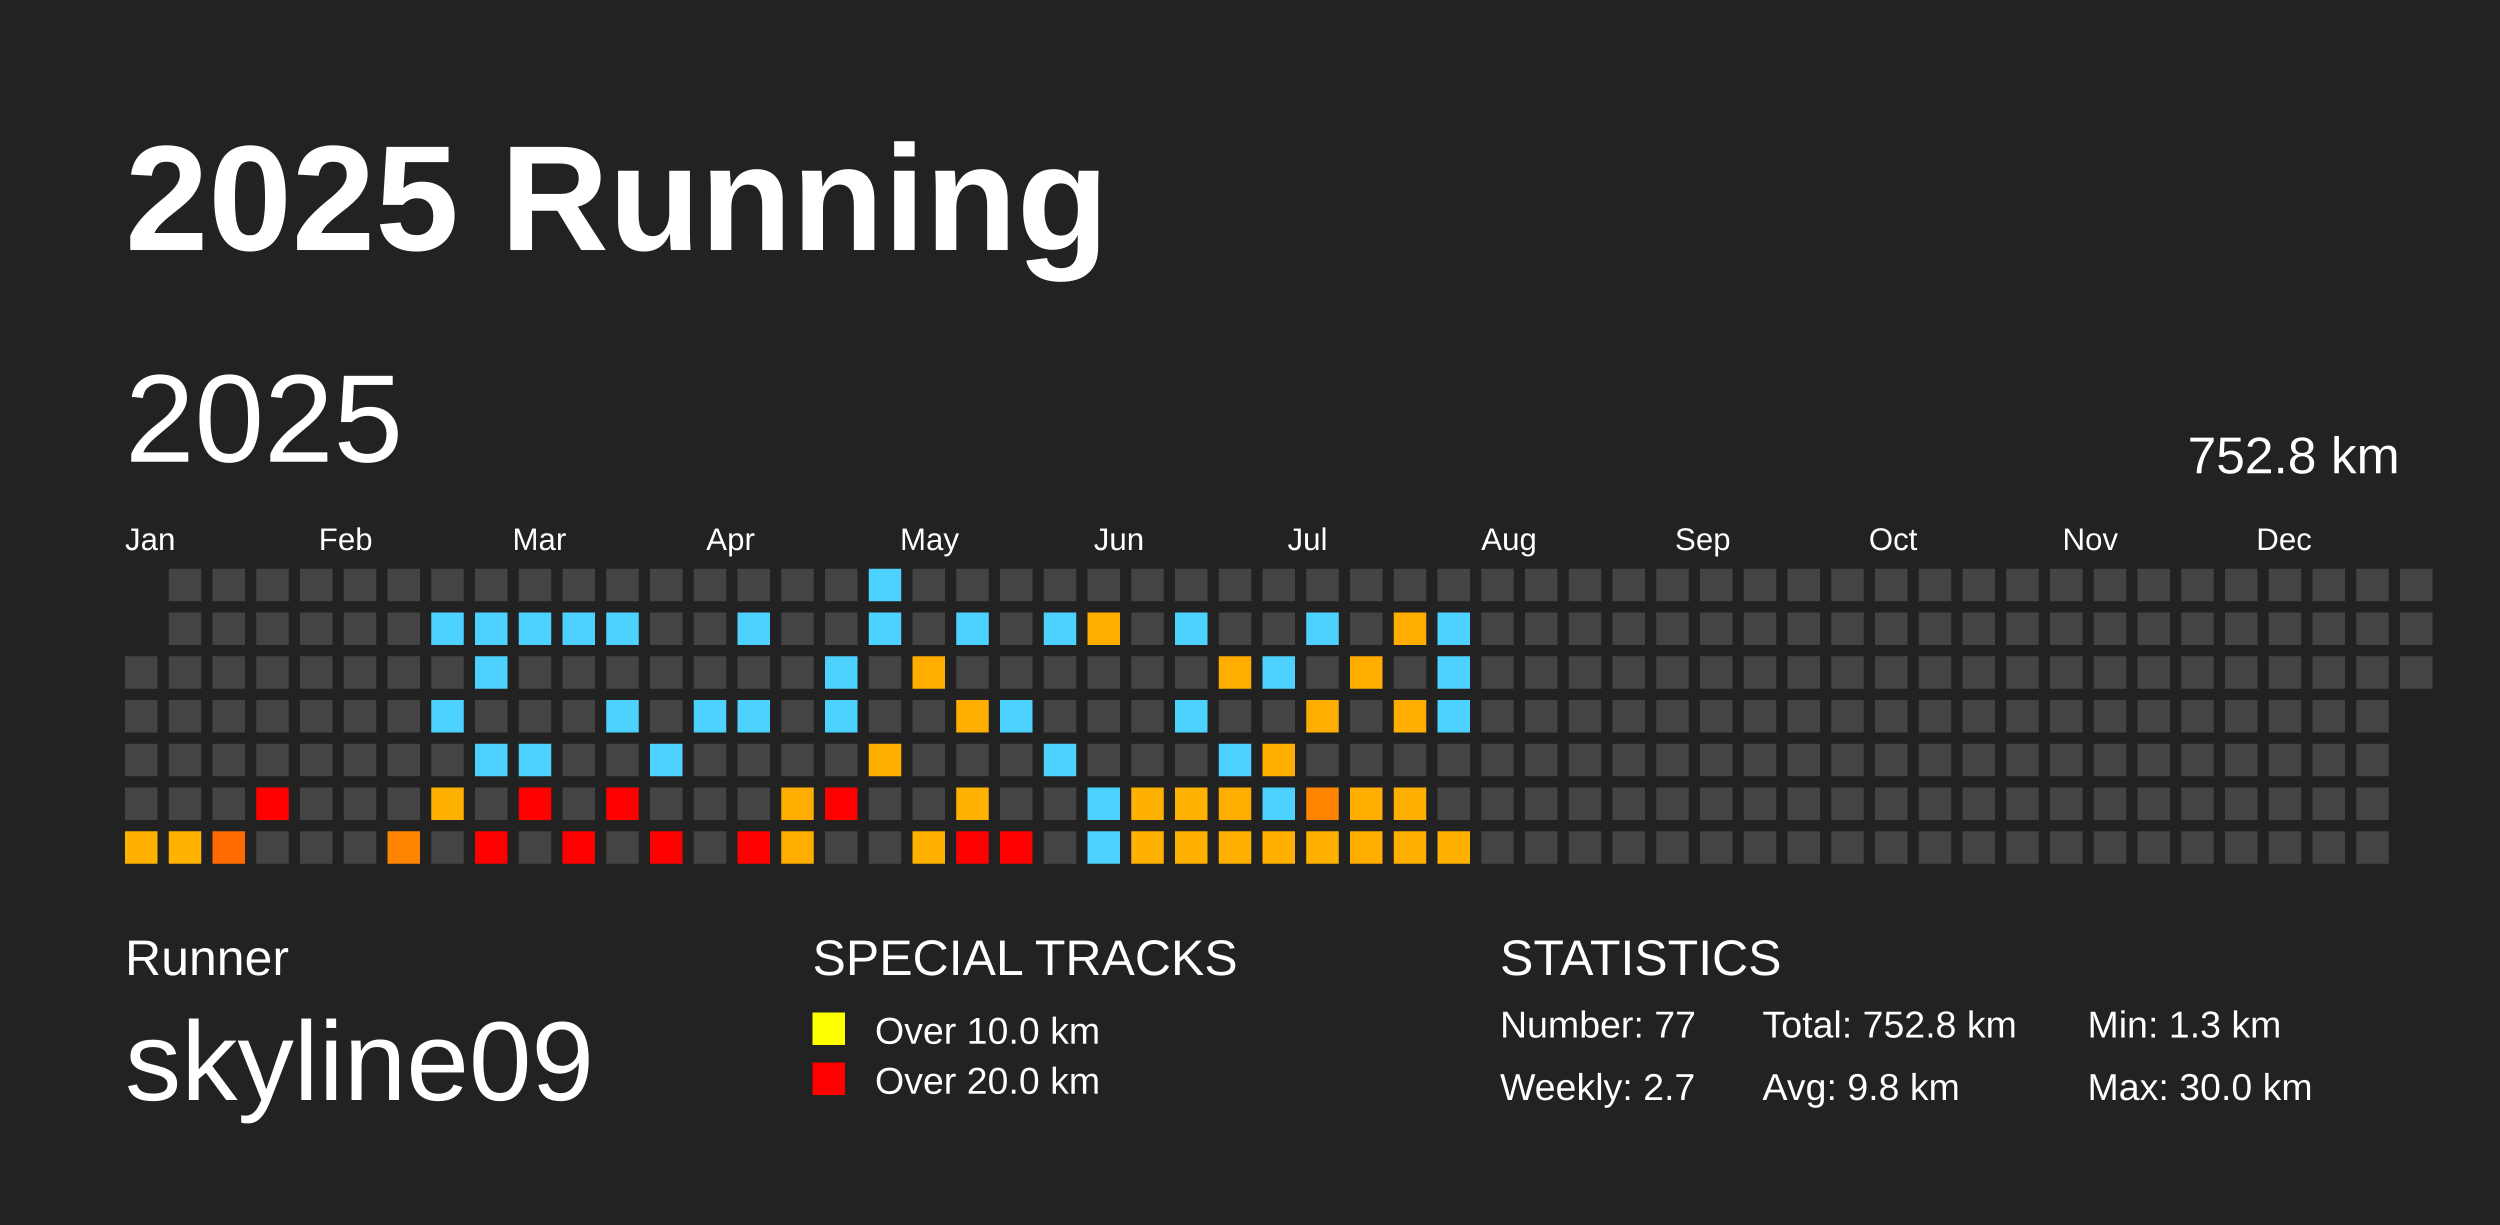
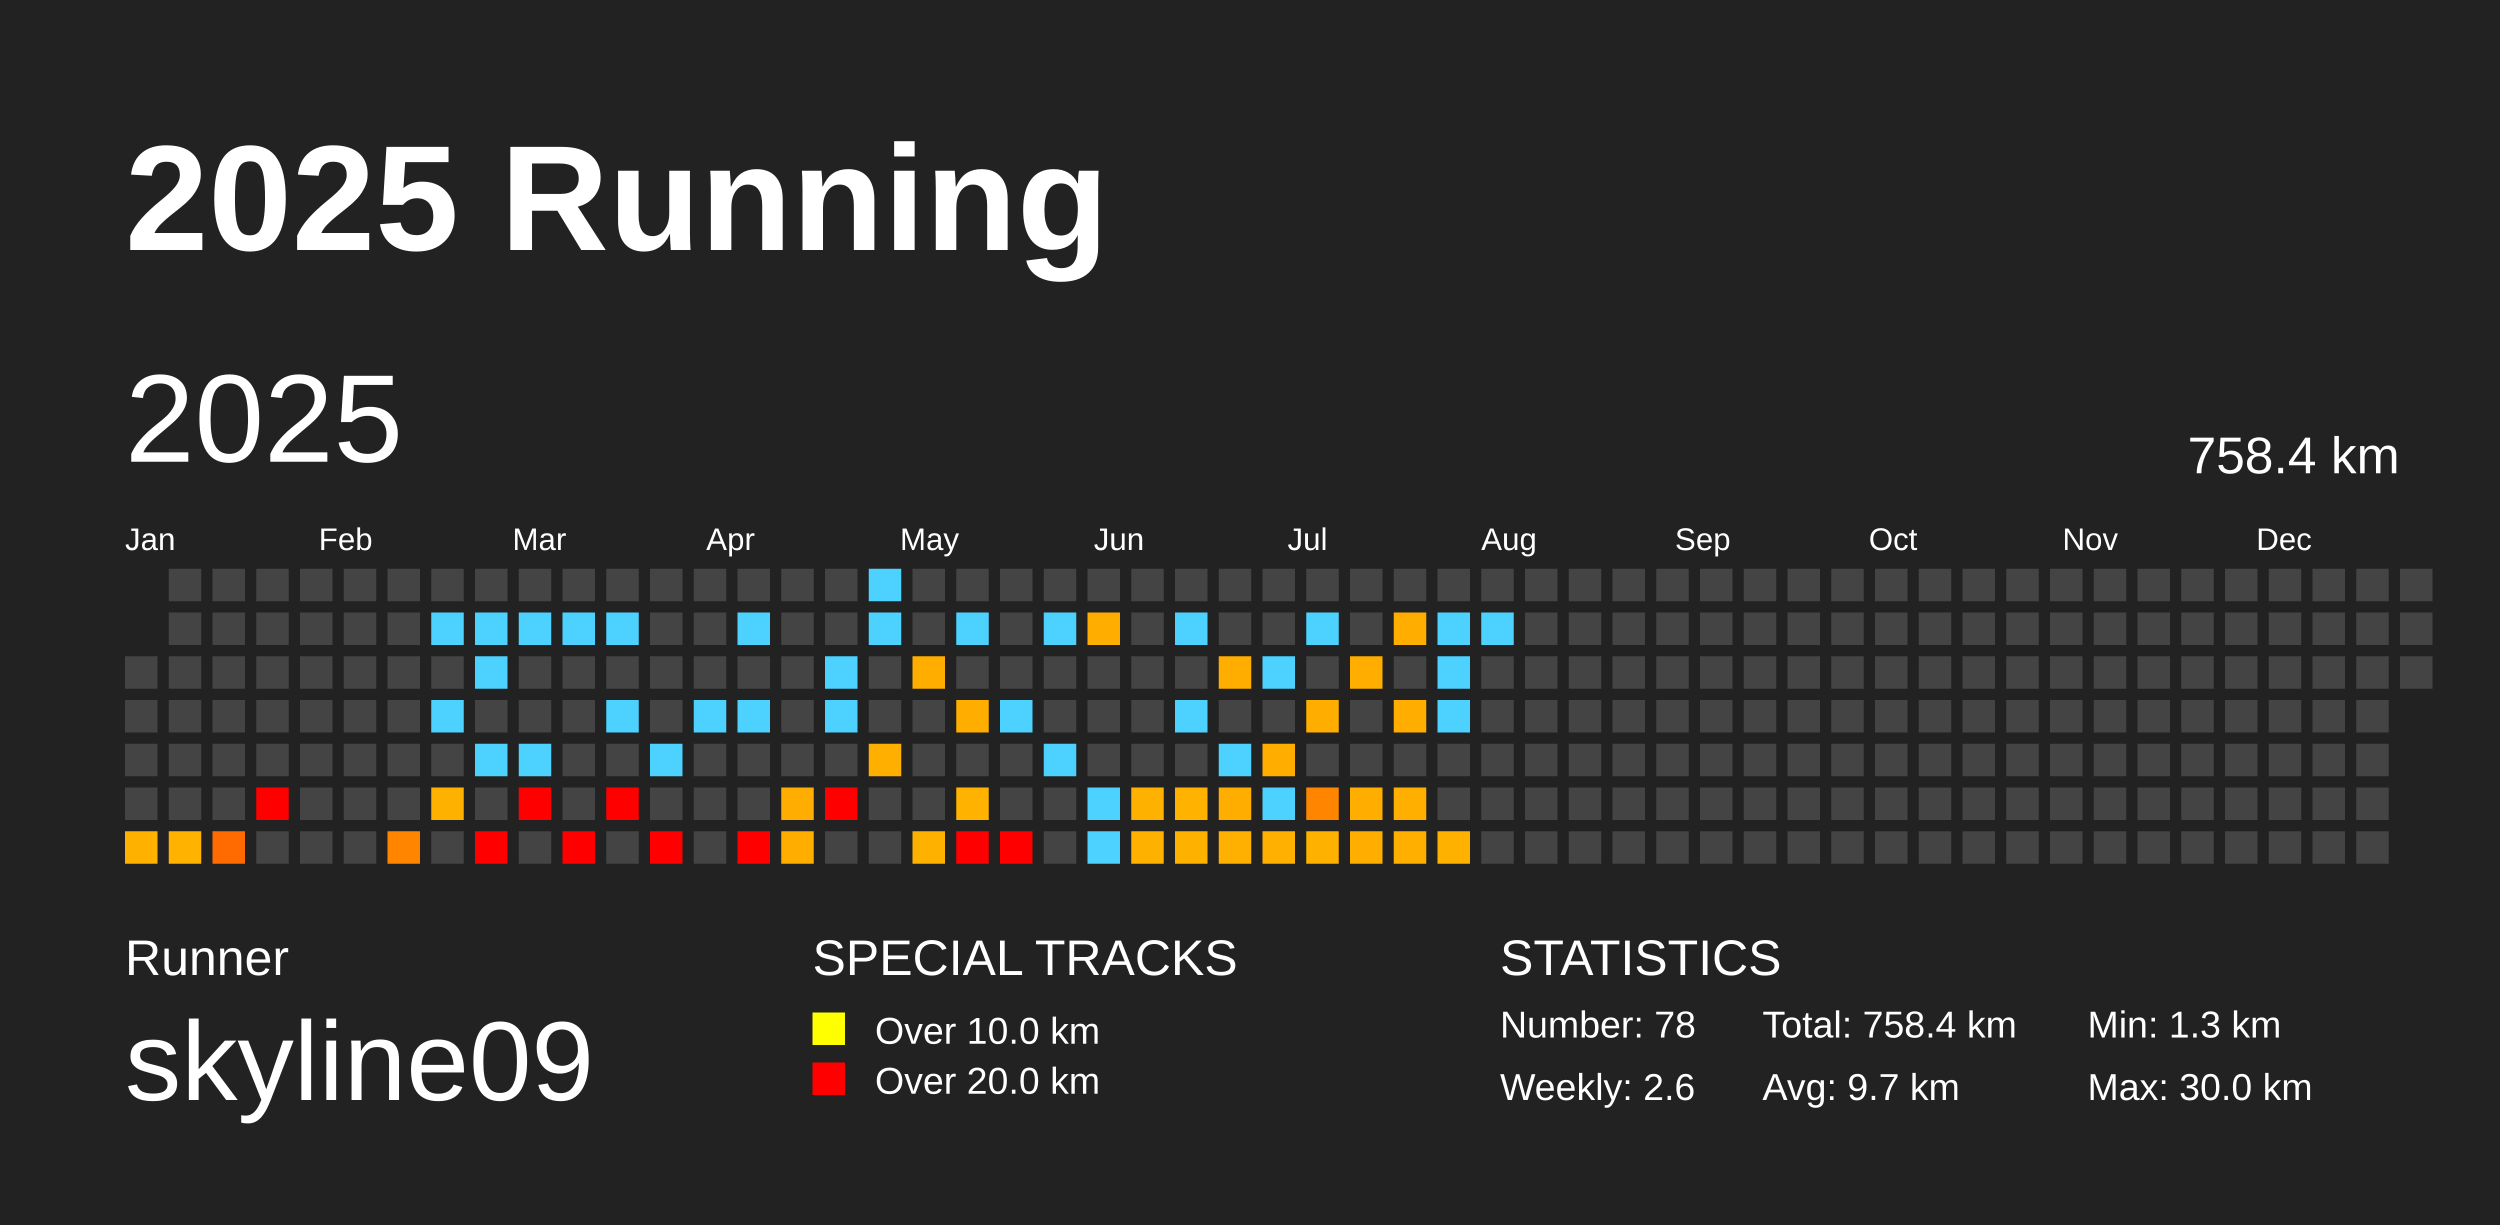
<svg xmlns="http://www.w3.org/2000/svg" baseProfile="full" height="98mm" version="1.1" viewBox="0,0,200,98" width="200mm">
  <defs />
  <rect fill="#222222" height="98" width="200" x="0" y="0" />
  <text fill="#FFFFFF" style="font-size:12px; font-family:Arial; font-weight:bold;" x="10" y="20">2025 Running</text>
  <text fill="#FFFFFF" style="font-size:4px; font-family:Arial" x="10" y="78">Runner</text>
  <text fill="#FFFFFF" style="font-size:9px; font-family:Arial" x="10" y="88">skyline09</text>
  <text fill="#FFFFFF" style="font-size:4px; font-family:Arial" x="65" y="78">SPECIAL TRACKS</text>
  <rect fill="yellow" height="2.6" width="2.6" x="65" y="81" />
  <text fill="#FFFFFF" style="font-size:3px; font-family:Arial" x="70" y="83.5">Over 10.0 km</text>
  <rect fill="red" height="2.6" width="2.6" x="65" y="85" />
  <text fill="#FFFFFF" style="font-size:3px; font-family:Arial" x="70" y="87.5">Over 20.0 km</text>
  <text fill="#FFFFFF" style="font-size:4px; font-family:Arial" x="120" y="78">STATISTICS</text>
-   <text fill="#FFFFFF" style="font-size:3px; font-family:Arial" x="120" y="83">Number: 77</text>
-   <text fill="#FFFFFF" style="font-size:3px; font-family:Arial" x="120" y="88">Weekly: 2.7</text>
-   <text fill="#FFFFFF" style="font-size:3px; font-family:Arial" x="141" y="83">Total: 752.8 km</text>
-   <text fill="#FFFFFF" style="font-size:3px; font-family:Arial" x="141" y="88">Avg: 9.8 km</text>
+   <text fill="#FFFFFF" style="font-size:3px; font-family:Arial" x="120" y="83">Number: 78</text>
+   <text fill="#FFFFFF" style="font-size:3px; font-family:Arial" x="120" y="88">Weekly: 2.6</text>
+   <text fill="#FFFFFF" style="font-size:3px; font-family:Arial" x="141" y="83">Total: 758.4 km</text>
+   <text fill="#FFFFFF" style="font-size:3px; font-family:Arial" x="141" y="88">Avg: 9.7 km</text>
  <text fill="#FFFFFF" style="font-size:3px; font-family:Arial" x="167" y="83">Min: 1.3 km</text>
  <text fill="#FFFFFF" style="font-size:3px; font-family:Arial" x="167" y="88">Max: 30.0 km</text>
  <text dominant-baseline="hanging" fill="#FFFFFF" style="font-size:10.0px; font-family:Arial;" x="10" y="30">2025</text>
-   <text dominant-baseline="hanging" fill="#FFFFFF" style="font-size:4.125px; font-family:Arial;" x="175" y="35">752.8 km</text>
+   <text dominant-baseline="hanging" fill="#FFFFFF" style="font-size:4.125px; font-family:Arial;" x="175" y="35">758.4 km</text>
  <text fill="#FFFFFF" style="font-size:2.5px; font-family:Arial" x="10.0" y="44">Jan</text>
  <text fill="#FFFFFF" style="font-size:2.5px; font-family:Arial" x="25.5" y="44">Feb</text>
  <text fill="#FFFFFF" style="font-size:2.5px; font-family:Arial" x="41.0" y="44">Mar</text>
  <text fill="#FFFFFF" style="font-size:2.5px; font-family:Arial" x="56.5" y="44">Apr</text>
  <text fill="#FFFFFF" style="font-size:2.5px; font-family:Arial" x="72.0" y="44">May</text>
  <text fill="#FFFFFF" style="font-size:2.5px; font-family:Arial" x="87.5" y="44">Jun</text>
  <text fill="#FFFFFF" style="font-size:2.5px; font-family:Arial" x="103.0" y="44">Jul</text>
  <text fill="#FFFFFF" style="font-size:2.5px; font-family:Arial" x="118.5" y="44">Aug</text>
  <text fill="#FFFFFF" style="font-size:2.5px; font-family:Arial" x="134.0" y="44">Sep</text>
  <text fill="#FFFFFF" style="font-size:2.5px; font-family:Arial" x="149.5" y="44">Oct</text>
  <text fill="#FFFFFF" style="font-size:2.5px; font-family:Arial" x="165.0" y="44">Nov</text>
  <text fill="#FFFFFF" style="font-size:2.5px; font-family:Arial" x="180.5" y="44">Dec</text>
  <rect fill="#444444" height="2.6" width="2.6" x="10.0" y="52.5" />
  <rect fill="#444444" height="2.6" width="2.6" x="10.0" y="56.0" />
  <rect fill="#444444" height="2.6" width="2.6" x="10.0" y="59.5" />
  <rect fill="#444444" height="2.6" width="2.6" x="10.0" y="63.0" />
  <rect fill="#ffb100" height="2.6" width="2.6" x="10.0" y="66.5" />
  <rect fill="#444444" height="2.6" width="2.6" x="13.5" y="45.5" />
  <rect fill="#444444" height="2.6" width="2.6" x="13.5" y="49.0" />
  <rect fill="#444444" height="2.6" width="2.6" x="13.5" y="52.5" />
  <rect fill="#444444" height="2.6" width="2.6" x="13.5" y="56.0" />
  <rect fill="#444444" height="2.6" width="2.6" x="13.5" y="59.5" />
  <rect fill="#444444" height="2.6" width="2.6" x="13.5" y="63.0" />
  <rect fill="#ffb200" height="2.6" width="2.6" x="13.5" y="66.5" />
  <rect fill="#444444" height="2.6" width="2.6" x="17.0" y="45.5" />
  <rect fill="#444444" height="2.6" width="2.6" x="17.0" y="49.0" />
  <rect fill="#444444" height="2.6" width="2.6" x="17.0" y="52.5" />
  <rect fill="#444444" height="2.6" width="2.6" x="17.0" y="56.0" />
  <rect fill="#444444" height="2.6" width="2.6" x="17.0" y="59.5" />
  <rect fill="#444444" height="2.6" width="2.6" x="17.0" y="63.0" />
  <rect fill="#ff6b00" height="2.6" width="2.6" x="17.0" y="66.5" />
  <rect fill="#444444" height="2.6" width="2.6" x="20.5" y="45.5" />
  <rect fill="#444444" height="2.6" width="2.6" x="20.5" y="49.0" />
  <rect fill="#444444" height="2.6" width="2.6" x="20.5" y="52.5" />
  <rect fill="#444444" height="2.6" width="2.6" x="20.5" y="56.0" />
  <rect fill="#444444" height="2.6" width="2.6" x="20.5" y="59.5" />
  <rect fill="red" height="2.6" width="2.6" x="20.5" y="63.0" />
  <rect fill="#444444" height="2.6" width="2.6" x="20.5" y="66.5" />
  <rect fill="#444444" height="2.6" width="2.6" x="24.0" y="45.5" />
  <rect fill="#444444" height="2.6" width="2.6" x="24.0" y="49.0" />
  <rect fill="#444444" height="2.6" width="2.6" x="24.0" y="52.5" />
  <rect fill="#444444" height="2.6" width="2.6" x="24.0" y="56.0" />
  <rect fill="#444444" height="2.6" width="2.6" x="24.0" y="59.5" />
  <rect fill="#444444" height="2.6" width="2.6" x="24.0" y="63.0" />
  <rect fill="#444444" height="2.6" width="2.6" x="24.0" y="66.5" />
  <rect fill="#444444" height="2.6" width="2.6" x="27.5" y="45.5" />
  <rect fill="#444444" height="2.6" width="2.6" x="27.5" y="49.0" />
  <rect fill="#444444" height="2.6" width="2.6" x="27.5" y="52.5" />
  <rect fill="#444444" height="2.6" width="2.6" x="27.5" y="56.0" />
  <rect fill="#444444" height="2.6" width="2.6" x="27.5" y="59.5" />
  <rect fill="#444444" height="2.6" width="2.6" x="27.5" y="63.0" />
  <rect fill="#444444" height="2.6" width="2.6" x="27.5" y="66.5" />
  <rect fill="#444444" height="2.6" width="2.6" x="31.0" y="45.5" />
  <rect fill="#444444" height="2.6" width="2.6" x="31.0" y="49.0" />
  <rect fill="#444444" height="2.6" width="2.6" x="31.0" y="52.5" />
  <rect fill="#444444" height="2.6" width="2.6" x="31.0" y="56.0" />
  <rect fill="#444444" height="2.6" width="2.6" x="31.0" y="59.5" />
  <rect fill="#444444" height="2.6" width="2.6" x="31.0" y="63.0" />
  <rect fill="#ff8500" height="2.6" width="2.6" x="31.0" y="66.5" />
  <rect fill="#444444" height="2.6" width="2.6" x="34.5" y="45.5" />
  <rect fill="#4dd2ff" height="2.6" width="2.6" x="34.5" y="49.0" />
  <rect fill="#444444" height="2.6" width="2.6" x="34.5" y="52.5" />
  <rect fill="#4dd2ff" height="2.6" width="2.6" x="34.5" y="56.0" />
  <rect fill="#444444" height="2.6" width="2.6" x="34.5" y="59.5" />
  <rect fill="#ffb100" height="2.6" width="2.6" x="34.5" y="63.0" />
  <rect fill="#444444" height="2.6" width="2.6" x="34.5" y="66.5" />
  <rect fill="#444444" height="2.6" width="2.6" x="38.0" y="45.5" />
  <rect fill="#4dd2ff" height="2.6" width="2.6" x="38.0" y="49.0" />
  <rect fill="#4dd2ff" height="2.6" width="2.6" x="38.0" y="52.5" />
  <rect fill="#444444" height="2.6" width="2.6" x="38.0" y="56.0" />
  <rect fill="#4dd2ff" height="2.6" width="2.6" x="38.0" y="59.5" />
  <rect fill="#444444" height="2.6" width="2.6" x="38.0" y="63.0" />
  <rect fill="red" height="2.6" width="2.6" x="38.0" y="66.5" />
  <rect fill="#444444" height="2.6" width="2.6" x="41.5" y="45.5" />
  <rect fill="#4dd2ff" height="2.6" width="2.6" x="41.5" y="49.0" />
  <rect fill="#444444" height="2.6" width="2.6" x="41.5" y="52.5" />
  <rect fill="#444444" height="2.6" width="2.6" x="41.5" y="56.0" />
  <rect fill="#4dd2ff" height="2.6" width="2.6" x="41.5" y="59.5" />
  <rect fill="red" height="2.6" width="2.6" x="41.5" y="63.0" />
  <rect fill="#444444" height="2.6" width="2.6" x="41.5" y="66.5" />
  <rect fill="#444444" height="2.6" width="2.6" x="45.0" y="45.5" />
  <rect fill="#4dd2ff" height="2.6" width="2.6" x="45.0" y="49.0" />
  <rect fill="#444444" height="2.6" width="2.6" x="45.0" y="52.5" />
  <rect fill="#444444" height="2.6" width="2.6" x="45.0" y="56.0" />
  <rect fill="#444444" height="2.6" width="2.6" x="45.0" y="59.5" />
  <rect fill="#444444" height="2.6" width="2.6" x="45.0" y="63.0" />
  <rect fill="red" height="2.6" width="2.6" x="45.0" y="66.5" />
  <rect fill="#444444" height="2.6" width="2.6" x="48.5" y="45.5" />
  <rect fill="#4dd2ff" height="2.6" width="2.6" x="48.5" y="49.0" />
  <rect fill="#444444" height="2.6" width="2.6" x="48.5" y="52.5" />
  <rect fill="#4dd2ff" height="2.6" width="2.6" x="48.5" y="56.0" />
  <rect fill="#444444" height="2.6" width="2.6" x="48.5" y="59.5" />
  <rect fill="red" height="2.6" width="2.6" x="48.5" y="63.0" />
  <rect fill="#444444" height="2.6" width="2.6" x="48.5" y="66.5" />
  <rect fill="#444444" height="2.6" width="2.6" x="52.0" y="45.5" />
  <rect fill="#444444" height="2.6" width="2.6" x="52.0" y="49.0" />
  <rect fill="#444444" height="2.6" width="2.6" x="52.0" y="52.5" />
  <rect fill="#444444" height="2.6" width="2.6" x="52.0" y="56.0" />
  <rect fill="#4dd2ff" height="2.6" width="2.6" x="52.0" y="59.5" />
  <rect fill="#444444" height="2.6" width="2.6" x="52.0" y="63.0" />
  <rect fill="red" height="2.6" width="2.6" x="52.0" y="66.5" />
  <rect fill="#444444" height="2.6" width="2.6" x="55.5" y="45.5" />
  <rect fill="#444444" height="2.6" width="2.6" x="55.5" y="49.0" />
  <rect fill="#444444" height="2.6" width="2.6" x="55.5" y="52.5" />
  <rect fill="#4dd2ff" height="2.6" width="2.6" x="55.5" y="56.0" />
  <rect fill="#444444" height="2.6" width="2.6" x="55.5" y="59.5" />
  <rect fill="#444444" height="2.6" width="2.6" x="55.5" y="63.0" />
  <rect fill="#444444" height="2.6" width="2.6" x="55.5" y="66.5" />
  <rect fill="#444444" height="2.6" width="2.6" x="59.0" y="45.5" />
  <rect fill="#4dd2ff" height="2.6" width="2.6" x="59.0" y="49.0" />
  <rect fill="#444444" height="2.6" width="2.6" x="59.0" y="52.5" />
  <rect fill="#4dd2ff" height="2.6" width="2.6" x="59.0" y="56.0" />
  <rect fill="#444444" height="2.6" width="2.6" x="59.0" y="59.5" />
  <rect fill="#444444" height="2.6" width="2.6" x="59.0" y="63.0" />
  <rect fill="red" height="2.6" width="2.6" x="59.0" y="66.5" />
  <rect fill="#444444" height="2.6" width="2.6" x="62.5" y="45.5" />
  <rect fill="#444444" height="2.6" width="2.6" x="62.5" y="49.0" />
  <rect fill="#444444" height="2.6" width="2.6" x="62.5" y="52.5" />
  <rect fill="#444444" height="2.6" width="2.6" x="62.5" y="56.0" />
  <rect fill="#444444" height="2.6" width="2.6" x="62.5" y="59.5" />
  <rect fill="#ffad00" height="2.6" width="2.6" x="62.5" y="63.0" />
  <rect fill="#ffae00" height="2.6" width="2.6" x="62.5" y="66.5" />
  <rect fill="#444444" height="2.6" width="2.6" x="66.0" y="45.5" />
  <rect fill="#444444" height="2.6" width="2.6" x="66.0" y="49.0" />
  <rect fill="#4dd2ff" height="2.6" width="2.6" x="66.0" y="52.5" />
  <rect fill="#4dd2ff" height="2.6" width="2.6" x="66.0" y="56.0" />
  <rect fill="#444444" height="2.6" width="2.6" x="66.0" y="59.5" />
  <rect fill="red" height="2.6" width="2.6" x="66.0" y="63.0" />
  <rect fill="#444444" height="2.6" width="2.6" x="66.0" y="66.5" />
  <rect fill="#4dd2ff" height="2.6" width="2.6" x="69.5" y="45.5" />
  <rect fill="#4dd2ff" height="2.6" width="2.6" x="69.5" y="49.0" />
  <rect fill="#444444" height="2.6" width="2.6" x="69.5" y="52.5" />
  <rect fill="#444444" height="2.6" width="2.6" x="69.5" y="56.0" />
  <rect fill="#ffaf00" height="2.6" width="2.6" x="69.5" y="59.5" />
  <rect fill="#444444" height="2.6" width="2.6" x="69.5" y="63.0" />
  <rect fill="#444444" height="2.6" width="2.6" x="69.5" y="66.5" />
  <rect fill="#444444" height="2.6" width="2.6" x="73.0" y="45.5" />
  <rect fill="#444444" height="2.6" width="2.6" x="73.0" y="49.0" />
  <rect fill="#ffae00" height="2.6" width="2.6" x="73.0" y="52.5" />
  <rect fill="#444444" height="2.6" width="2.6" x="73.0" y="56.0" />
  <rect fill="#444444" height="2.6" width="2.6" x="73.0" y="59.5" />
  <rect fill="#444444" height="2.6" width="2.6" x="73.0" y="63.0" />
  <rect fill="#ffb100" height="2.6" width="2.6" x="73.0" y="66.5" />
  <rect fill="#444444" height="2.6" width="2.6" x="76.5" y="45.5" />
  <rect fill="#4dd2ff" height="2.6" width="2.6" x="76.5" y="49.0" />
  <rect fill="#444444" height="2.6" width="2.6" x="76.5" y="52.5" />
  <rect fill="#ffae00" height="2.6" width="2.6" x="76.5" y="56.0" />
  <rect fill="#444444" height="2.6" width="2.6" x="76.5" y="59.5" />
  <rect fill="#ffb200" height="2.6" width="2.6" x="76.5" y="63.0" />
  <rect fill="red" height="2.6" width="2.6" x="76.5" y="66.5" />
  <rect fill="#444444" height="2.6" width="2.6" x="80.0" y="45.5" />
  <rect fill="#444444" height="2.6" width="2.6" x="80.0" y="49.0" />
  <rect fill="#444444" height="2.6" width="2.6" x="80.0" y="52.5" />
  <rect fill="#4dd2ff" height="2.6" width="2.6" x="80.0" y="56.0" />
  <rect fill="#444444" height="2.6" width="2.6" x="80.0" y="59.5" />
  <rect fill="#444444" height="2.6" width="2.6" x="80.0" y="63.0" />
  <rect fill="red" height="2.6" width="2.6" x="80.0" y="66.5" />
  <rect fill="#444444" height="2.6" width="2.6" x="83.5" y="45.5" />
  <rect fill="#4dd2ff" height="2.6" width="2.6" x="83.5" y="49.0" />
  <rect fill="#444444" height="2.6" width="2.6" x="83.5" y="52.5" />
  <rect fill="#444444" height="2.6" width="2.6" x="83.5" y="56.0" />
  <rect fill="#4dd2ff" height="2.6" width="2.6" x="83.5" y="59.5" />
  <rect fill="#444444" height="2.6" width="2.6" x="83.5" y="63.0" />
  <rect fill="#444444" height="2.6" width="2.6" x="83.5" y="66.5" />
  <rect fill="#444444" height="2.6" width="2.6" x="87.0" y="45.5" />
  <rect fill="#ffae00" height="2.6" width="2.6" x="87.0" y="49.0" />
  <rect fill="#444444" height="2.6" width="2.6" x="87.0" y="52.5" />
  <rect fill="#444444" height="2.6" width="2.6" x="87.0" y="56.0" />
  <rect fill="#444444" height="2.6" width="2.6" x="87.0" y="59.5" />
  <rect fill="#4dd2ff" height="2.6" width="2.6" x="87.0" y="63.0" />
  <rect fill="#4dd2ff" height="2.6" width="2.6" x="87.0" y="66.5" />
  <rect fill="#444444" height="2.6" width="2.6" x="90.5" y="45.5" />
  <rect fill="#444444" height="2.6" width="2.6" x="90.5" y="49.0" />
  <rect fill="#444444" height="2.6" width="2.6" x="90.5" y="52.5" />
  <rect fill="#444444" height="2.6" width="2.6" x="90.5" y="56.0" />
  <rect fill="#444444" height="2.6" width="2.6" x="90.5" y="59.5" />
  <rect fill="#ffb100" height="2.6" width="2.6" x="90.5" y="63.0" />
  <rect fill="#ffb100" height="2.6" width="2.6" x="90.5" y="66.5" />
  <rect fill="#444444" height="2.6" width="2.6" x="94.0" y="45.5" />
  <rect fill="#4dd2ff" height="2.6" width="2.6" x="94.0" y="49.0" />
  <rect fill="#444444" height="2.6" width="2.6" x="94.0" y="52.5" />
  <rect fill="#4dd2ff" height="2.6" width="2.6" x="94.0" y="56.0" />
  <rect fill="#444444" height="2.6" width="2.6" x="94.0" y="59.5" />
  <rect fill="#ffb200" height="2.6" width="2.6" x="94.0" y="63.0" />
  <rect fill="#ffb100" height="2.6" width="2.6" x="94.0" y="66.5" />
  <rect fill="#444444" height="2.6" width="2.6" x="97.5" y="45.5" />
  <rect fill="#444444" height="2.6" width="2.6" x="97.5" y="49.0" />
  <rect fill="#ffae00" height="2.6" width="2.6" x="97.5" y="52.5" />
  <rect fill="#444444" height="2.6" width="2.6" x="97.5" y="56.0" />
  <rect fill="#4dd2ff" height="2.6" width="2.6" x="97.5" y="59.5" />
  <rect fill="#ffae00" height="2.6" width="2.6" x="97.5" y="63.0" />
  <rect fill="#ffb000" height="2.6" width="2.6" x="97.5" y="66.5" />
  <rect fill="#444444" height="2.6" width="2.6" x="101.0" y="45.5" />
  <rect fill="#444444" height="2.6" width="2.6" x="101.0" y="49.0" />
  <rect fill="#4dd2ff" height="2.6" width="2.6" x="101.0" y="52.5" />
  <rect fill="#444444" height="2.6" width="2.6" x="101.0" y="56.0" />
  <rect fill="#ffae00" height="2.6" width="2.6" x="101.0" y="59.5" />
  <rect fill="#4dd2ff" height="2.6" width="2.6" x="101.0" y="63.0" />
  <rect fill="#ffb000" height="2.6" width="2.6" x="101.0" y="66.5" />
  <rect fill="#444444" height="2.6" width="2.6" x="104.5" y="45.5" />
  <rect fill="#4dd2ff" height="2.6" width="2.6" x="104.5" y="49.0" />
  <rect fill="#444444" height="2.6" width="2.6" x="104.5" y="52.5" />
  <rect fill="#ffae00" height="2.6" width="2.6" x="104.5" y="56.0" />
  <rect fill="#444444" height="2.6" width="2.6" x="104.5" y="59.5" />
  <rect fill="#ff8500" height="2.6" width="2.6" x="104.5" y="63.0" />
  <rect fill="#ffb100" height="2.6" width="2.6" x="104.5" y="66.5" />
  <rect fill="#444444" height="2.6" width="2.6" x="108.0" y="45.5" />
  <rect fill="#444444" height="2.6" width="2.6" x="108.0" y="49.0" />
  <rect fill="#ffae00" height="2.6" width="2.6" x="108.0" y="52.5" />
  <rect fill="#444444" height="2.6" width="2.6" x="108.0" y="56.0" />
  <rect fill="#444444" height="2.6" width="2.6" x="108.0" y="59.5" />
  <rect fill="#ffae00" height="2.6" width="2.6" x="108.0" y="63.0" />
  <rect fill="#ffae00" height="2.6" width="2.6" x="108.0" y="66.5" />
  <rect fill="#444444" height="2.6" width="2.6" x="111.5" y="45.5" />
  <rect fill="#ffae00" height="2.6" width="2.6" x="111.5" y="49.0" />
  <rect fill="#444444" height="2.6" width="2.6" x="111.5" y="52.5" />
  <rect fill="#ffae00" height="2.6" width="2.6" x="111.5" y="56.0" />
  <rect fill="#444444" height="2.6" width="2.6" x="111.5" y="59.5" />
  <rect fill="#ffaf00" height="2.6" width="2.6" x="111.5" y="63.0" />
  <rect fill="#ffaf00" height="2.6" width="2.6" x="111.5" y="66.5" />
  <rect fill="#444444" height="2.6" width="2.6" x="115.0" y="45.5" />
  <rect fill="#4dd2ff" height="2.6" width="2.6" x="115.0" y="49.0" />
  <rect fill="#4dd2ff" height="2.6" width="2.6" x="115.0" y="52.5" />
  <rect fill="#4dd2ff" height="2.6" width="2.6" x="115.0" y="56.0" />
  <rect fill="#444444" height="2.6" width="2.6" x="115.0" y="59.5" />
  <rect fill="#444444" height="2.6" width="2.6" x="115.0" y="63.0" />
  <rect fill="#ffb100" height="2.6" width="2.6" x="115.0" y="66.5" />
  <rect fill="#444444" height="2.6" width="2.6" x="118.5" y="45.5" />
-   <rect fill="#444444" height="2.6" width="2.6" x="118.5" y="49.0" />
+   <rect fill="#4dd2ff" height="2.6" width="2.6" x="118.5" y="49.0" />
  <rect fill="#444444" height="2.6" width="2.6" x="118.5" y="52.5" />
  <rect fill="#444444" height="2.6" width="2.6" x="118.5" y="56.0" />
  <rect fill="#444444" height="2.6" width="2.6" x="118.5" y="59.5" />
  <rect fill="#444444" height="2.6" width="2.6" x="118.5" y="63.0" />
  <rect fill="#444444" height="2.6" width="2.6" x="118.5" y="66.5" />
  <rect fill="#444444" height="2.6" width="2.6" x="122.0" y="45.5" />
  <rect fill="#444444" height="2.6" width="2.6" x="122.0" y="49.0" />
  <rect fill="#444444" height="2.6" width="2.6" x="122.0" y="52.5" />
  <rect fill="#444444" height="2.6" width="2.6" x="122.0" y="56.0" />
  <rect fill="#444444" height="2.6" width="2.6" x="122.0" y="59.5" />
  <rect fill="#444444" height="2.6" width="2.6" x="122.0" y="63.0" />
  <rect fill="#444444" height="2.6" width="2.6" x="122.0" y="66.5" />
  <rect fill="#444444" height="2.6" width="2.6" x="125.5" y="45.5" />
  <rect fill="#444444" height="2.6" width="2.6" x="125.5" y="49.0" />
  <rect fill="#444444" height="2.6" width="2.6" x="125.5" y="52.5" />
  <rect fill="#444444" height="2.6" width="2.6" x="125.5" y="56.0" />
  <rect fill="#444444" height="2.6" width="2.6" x="125.5" y="59.5" />
  <rect fill="#444444" height="2.6" width="2.6" x="125.5" y="63.0" />
  <rect fill="#444444" height="2.6" width="2.6" x="125.5" y="66.5" />
  <rect fill="#444444" height="2.6" width="2.6" x="129.0" y="45.5" />
  <rect fill="#444444" height="2.6" width="2.6" x="129.0" y="49.0" />
  <rect fill="#444444" height="2.6" width="2.6" x="129.0" y="52.5" />
  <rect fill="#444444" height="2.6" width="2.6" x="129.0" y="56.0" />
  <rect fill="#444444" height="2.6" width="2.6" x="129.0" y="59.5" />
  <rect fill="#444444" height="2.6" width="2.6" x="129.0" y="63.0" />
  <rect fill="#444444" height="2.6" width="2.6" x="129.0" y="66.5" />
  <rect fill="#444444" height="2.6" width="2.6" x="132.5" y="45.5" />
  <rect fill="#444444" height="2.6" width="2.6" x="132.5" y="49.0" />
  <rect fill="#444444" height="2.6" width="2.6" x="132.5" y="52.5" />
  <rect fill="#444444" height="2.6" width="2.6" x="132.5" y="56.0" />
  <rect fill="#444444" height="2.6" width="2.6" x="132.5" y="59.5" />
  <rect fill="#444444" height="2.6" width="2.6" x="132.5" y="63.0" />
  <rect fill="#444444" height="2.6" width="2.6" x="132.5" y="66.5" />
  <rect fill="#444444" height="2.6" width="2.6" x="136.0" y="45.5" />
  <rect fill="#444444" height="2.6" width="2.6" x="136.0" y="49.0" />
  <rect fill="#444444" height="2.6" width="2.6" x="136.0" y="52.5" />
  <rect fill="#444444" height="2.6" width="2.6" x="136.0" y="56.0" />
  <rect fill="#444444" height="2.6" width="2.6" x="136.0" y="59.5" />
  <rect fill="#444444" height="2.6" width="2.6" x="136.0" y="63.0" />
  <rect fill="#444444" height="2.6" width="2.6" x="136.0" y="66.5" />
  <rect fill="#444444" height="2.6" width="2.6" x="139.5" y="45.5" />
  <rect fill="#444444" height="2.6" width="2.6" x="139.5" y="49.0" />
  <rect fill="#444444" height="2.6" width="2.6" x="139.5" y="52.5" />
  <rect fill="#444444" height="2.6" width="2.6" x="139.5" y="56.0" />
  <rect fill="#444444" height="2.6" width="2.6" x="139.5" y="59.5" />
  <rect fill="#444444" height="2.6" width="2.6" x="139.5" y="63.0" />
  <rect fill="#444444" height="2.6" width="2.6" x="139.5" y="66.5" />
  <rect fill="#444444" height="2.6" width="2.6" x="143.0" y="45.5" />
  <rect fill="#444444" height="2.6" width="2.6" x="143.0" y="49.0" />
  <rect fill="#444444" height="2.6" width="2.6" x="143.0" y="52.5" />
  <rect fill="#444444" height="2.6" width="2.6" x="143.0" y="56.0" />
  <rect fill="#444444" height="2.6" width="2.6" x="143.0" y="59.5" />
  <rect fill="#444444" height="2.6" width="2.6" x="143.0" y="63.0" />
  <rect fill="#444444" height="2.6" width="2.6" x="143.0" y="66.5" />
  <rect fill="#444444" height="2.6" width="2.6" x="146.5" y="45.5" />
  <rect fill="#444444" height="2.6" width="2.6" x="146.5" y="49.0" />
  <rect fill="#444444" height="2.6" width="2.6" x="146.5" y="52.5" />
  <rect fill="#444444" height="2.6" width="2.6" x="146.5" y="56.0" />
  <rect fill="#444444" height="2.6" width="2.6" x="146.5" y="59.5" />
  <rect fill="#444444" height="2.6" width="2.6" x="146.5" y="63.0" />
  <rect fill="#444444" height="2.6" width="2.6" x="146.5" y="66.5" />
  <rect fill="#444444" height="2.6" width="2.6" x="150.0" y="45.5" />
  <rect fill="#444444" height="2.6" width="2.6" x="150.0" y="49.0" />
  <rect fill="#444444" height="2.6" width="2.6" x="150.0" y="52.5" />
  <rect fill="#444444" height="2.6" width="2.6" x="150.0" y="56.0" />
  <rect fill="#444444" height="2.6" width="2.6" x="150.0" y="59.5" />
  <rect fill="#444444" height="2.6" width="2.6" x="150.0" y="63.0" />
  <rect fill="#444444" height="2.6" width="2.6" x="150.0" y="66.5" />
  <rect fill="#444444" height="2.6" width="2.6" x="153.5" y="45.5" />
  <rect fill="#444444" height="2.6" width="2.6" x="153.5" y="49.0" />
  <rect fill="#444444" height="2.6" width="2.6" x="153.5" y="52.5" />
  <rect fill="#444444" height="2.6" width="2.6" x="153.5" y="56.0" />
  <rect fill="#444444" height="2.6" width="2.6" x="153.5" y="59.5" />
  <rect fill="#444444" height="2.6" width="2.6" x="153.5" y="63.0" />
  <rect fill="#444444" height="2.6" width="2.6" x="153.5" y="66.5" />
  <rect fill="#444444" height="2.6" width="2.6" x="157.0" y="45.5" />
  <rect fill="#444444" height="2.6" width="2.6" x="157.0" y="49.0" />
  <rect fill="#444444" height="2.6" width="2.6" x="157.0" y="52.5" />
  <rect fill="#444444" height="2.6" width="2.6" x="157.0" y="56.0" />
  <rect fill="#444444" height="2.6" width="2.6" x="157.0" y="59.5" />
  <rect fill="#444444" height="2.6" width="2.6" x="157.0" y="63.0" />
  <rect fill="#444444" height="2.6" width="2.6" x="157.0" y="66.5" />
  <rect fill="#444444" height="2.6" width="2.6" x="160.5" y="45.5" />
  <rect fill="#444444" height="2.6" width="2.6" x="160.5" y="49.0" />
  <rect fill="#444444" height="2.6" width="2.6" x="160.5" y="52.5" />
  <rect fill="#444444" height="2.6" width="2.6" x="160.5" y="56.0" />
  <rect fill="#444444" height="2.6" width="2.6" x="160.5" y="59.5" />
  <rect fill="#444444" height="2.6" width="2.6" x="160.5" y="63.0" />
  <rect fill="#444444" height="2.6" width="2.6" x="160.5" y="66.5" />
  <rect fill="#444444" height="2.6" width="2.6" x="164.0" y="45.5" />
  <rect fill="#444444" height="2.6" width="2.6" x="164.0" y="49.0" />
  <rect fill="#444444" height="2.6" width="2.6" x="164.0" y="52.5" />
  <rect fill="#444444" height="2.6" width="2.6" x="164.0" y="56.0" />
  <rect fill="#444444" height="2.6" width="2.6" x="164.0" y="59.5" />
  <rect fill="#444444" height="2.6" width="2.6" x="164.0" y="63.0" />
  <rect fill="#444444" height="2.6" width="2.6" x="164.0" y="66.5" />
  <rect fill="#444444" height="2.6" width="2.6" x="167.5" y="45.5" />
  <rect fill="#444444" height="2.6" width="2.6" x="167.5" y="49.0" />
  <rect fill="#444444" height="2.6" width="2.6" x="167.5" y="52.5" />
  <rect fill="#444444" height="2.6" width="2.6" x="167.5" y="56.0" />
  <rect fill="#444444" height="2.6" width="2.6" x="167.5" y="59.5" />
  <rect fill="#444444" height="2.6" width="2.6" x="167.5" y="63.0" />
  <rect fill="#444444" height="2.6" width="2.6" x="167.5" y="66.5" />
  <rect fill="#444444" height="2.6" width="2.6" x="171.0" y="45.5" />
  <rect fill="#444444" height="2.6" width="2.6" x="171.0" y="49.0" />
  <rect fill="#444444" height="2.6" width="2.6" x="171.0" y="52.5" />
  <rect fill="#444444" height="2.6" width="2.6" x="171.0" y="56.0" />
  <rect fill="#444444" height="2.6" width="2.6" x="171.0" y="59.5" />
  <rect fill="#444444" height="2.6" width="2.6" x="171.0" y="63.0" />
  <rect fill="#444444" height="2.6" width="2.6" x="171.0" y="66.5" />
  <rect fill="#444444" height="2.6" width="2.6" x="174.5" y="45.5" />
  <rect fill="#444444" height="2.6" width="2.6" x="174.5" y="49.0" />
  <rect fill="#444444" height="2.6" width="2.6" x="174.5" y="52.5" />
  <rect fill="#444444" height="2.6" width="2.6" x="174.5" y="56.0" />
  <rect fill="#444444" height="2.6" width="2.6" x="174.5" y="59.5" />
  <rect fill="#444444" height="2.6" width="2.6" x="174.5" y="63.0" />
  <rect fill="#444444" height="2.6" width="2.6" x="174.5" y="66.5" />
  <rect fill="#444444" height="2.6" width="2.6" x="178.0" y="45.5" />
  <rect fill="#444444" height="2.6" width="2.6" x="178.0" y="49.0" />
  <rect fill="#444444" height="2.6" width="2.6" x="178.0" y="52.5" />
  <rect fill="#444444" height="2.6" width="2.6" x="178.0" y="56.0" />
  <rect fill="#444444" height="2.6" width="2.6" x="178.0" y="59.5" />
  <rect fill="#444444" height="2.6" width="2.6" x="178.0" y="63.0" />
  <rect fill="#444444" height="2.6" width="2.6" x="178.0" y="66.5" />
  <rect fill="#444444" height="2.6" width="2.6" x="181.5" y="45.5" />
  <rect fill="#444444" height="2.6" width="2.6" x="181.5" y="49.0" />
  <rect fill="#444444" height="2.6" width="2.6" x="181.5" y="52.5" />
  <rect fill="#444444" height="2.6" width="2.6" x="181.5" y="56.0" />
  <rect fill="#444444" height="2.6" width="2.6" x="181.5" y="59.5" />
  <rect fill="#444444" height="2.6" width="2.6" x="181.5" y="63.0" />
  <rect fill="#444444" height="2.6" width="2.6" x="181.5" y="66.5" />
  <rect fill="#444444" height="2.6" width="2.6" x="185.0" y="45.5" />
  <rect fill="#444444" height="2.6" width="2.6" x="185.0" y="49.0" />
  <rect fill="#444444" height="2.6" width="2.6" x="185.0" y="52.5" />
  <rect fill="#444444" height="2.6" width="2.6" x="185.0" y="56.0" />
  <rect fill="#444444" height="2.6" width="2.6" x="185.0" y="59.5" />
  <rect fill="#444444" height="2.6" width="2.6" x="185.0" y="63.0" />
  <rect fill="#444444" height="2.6" width="2.6" x="185.0" y="66.5" />
  <rect fill="#444444" height="2.6" width="2.6" x="188.5" y="45.5" />
  <rect fill="#444444" height="2.6" width="2.6" x="188.5" y="49.0" />
  <rect fill="#444444" height="2.6" width="2.6" x="188.5" y="52.5" />
  <rect fill="#444444" height="2.6" width="2.6" x="188.5" y="56.0" />
  <rect fill="#444444" height="2.6" width="2.6" x="188.5" y="59.5" />
  <rect fill="#444444" height="2.6" width="2.6" x="188.5" y="63.0" />
  <rect fill="#444444" height="2.6" width="2.6" x="188.5" y="66.5" />
  <rect fill="#444444" height="2.6" width="2.6" x="192.0" y="45.5" />
  <rect fill="#444444" height="2.6" width="2.6" x="192.0" y="49.0" />
  <rect fill="#444444" height="2.6" width="2.6" x="192.0" y="52.5" />
</svg>
